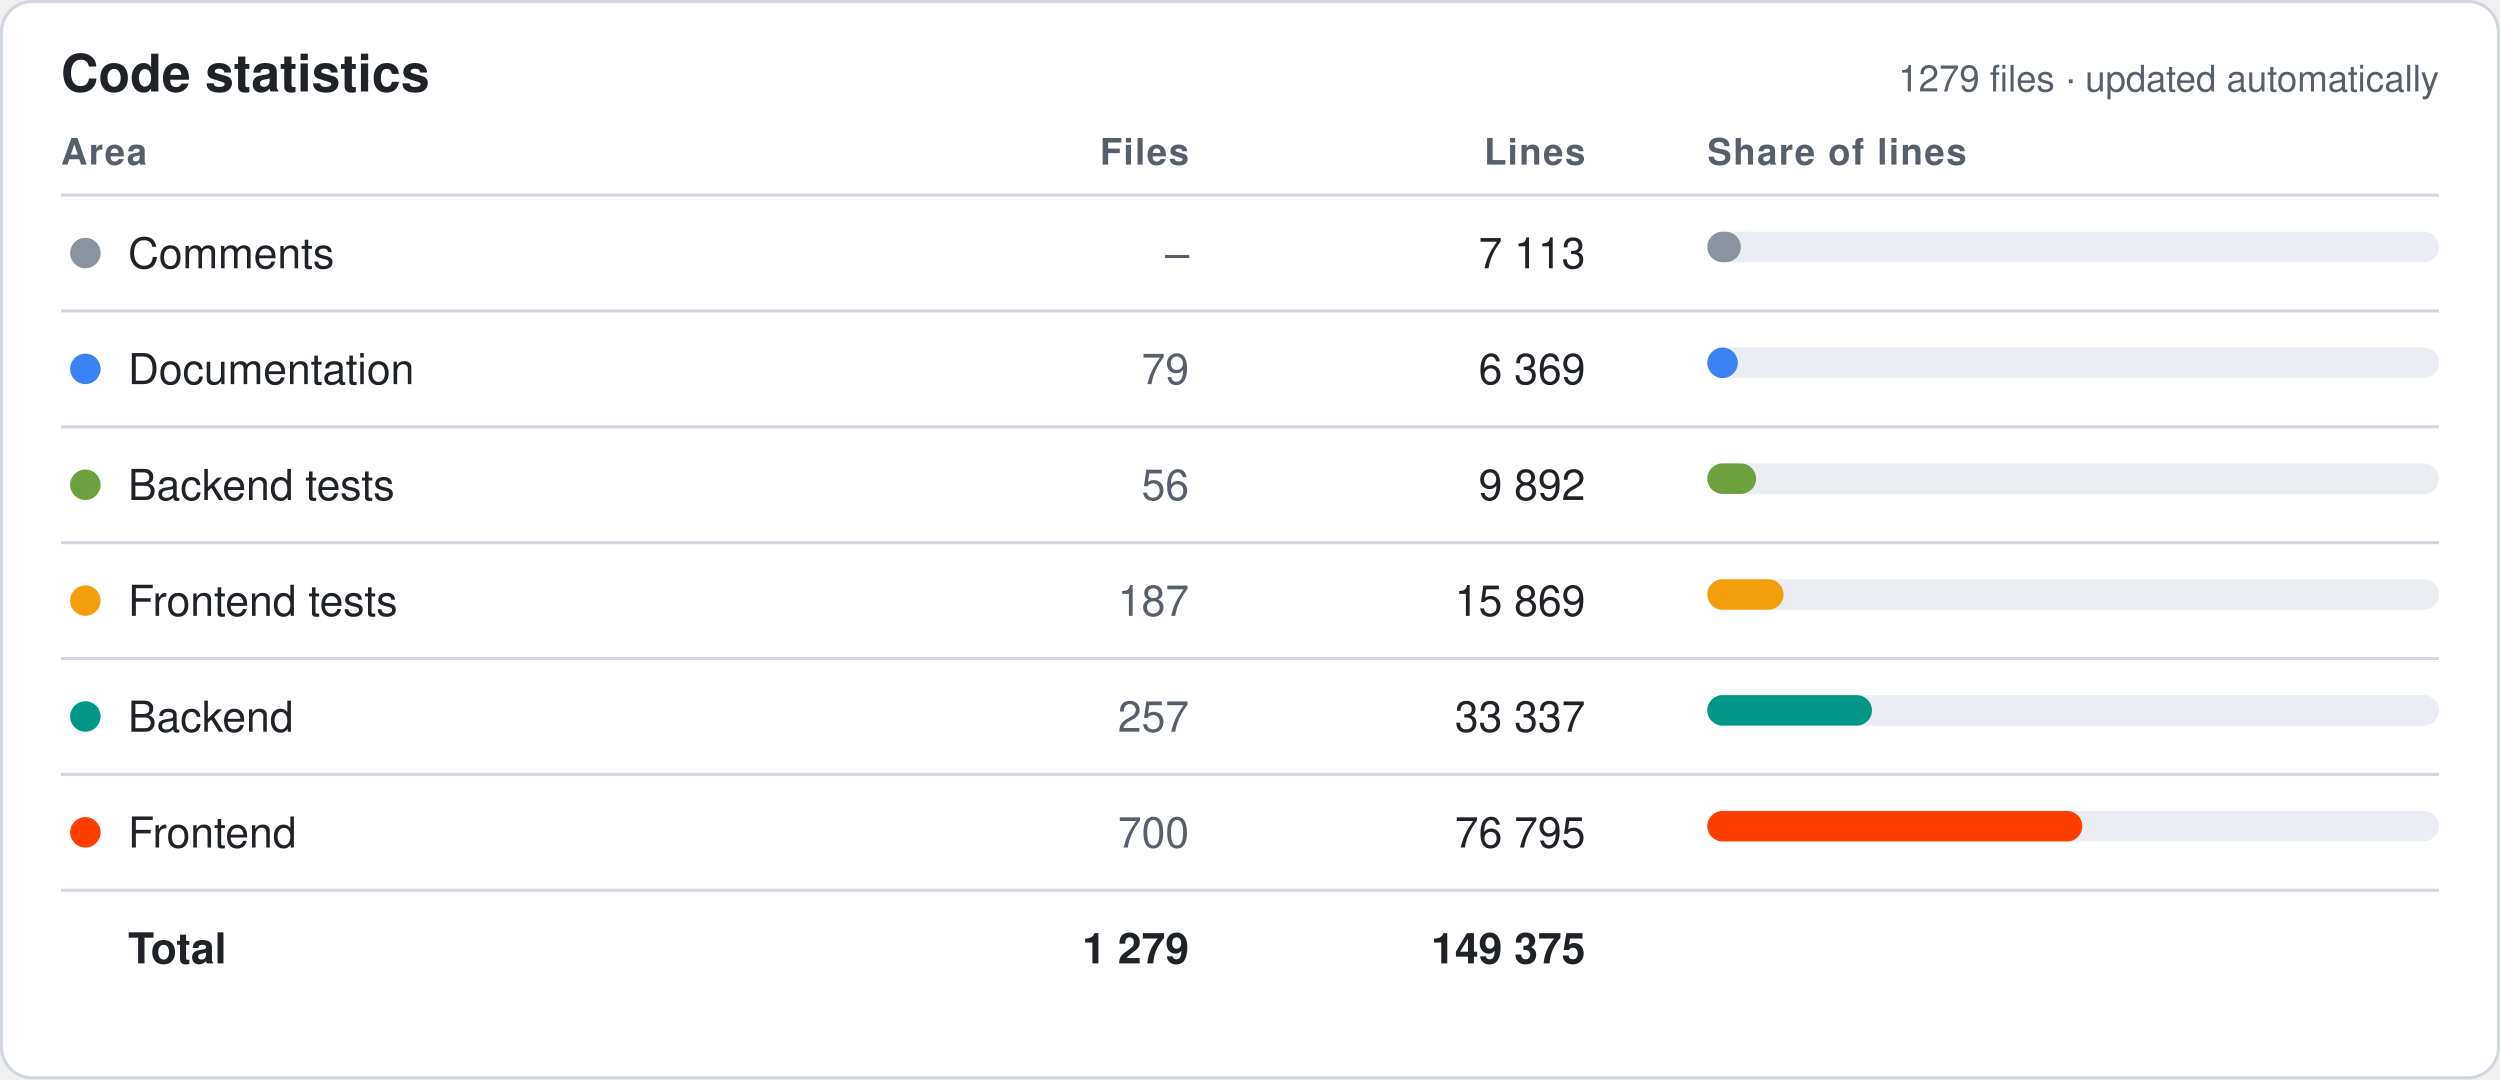
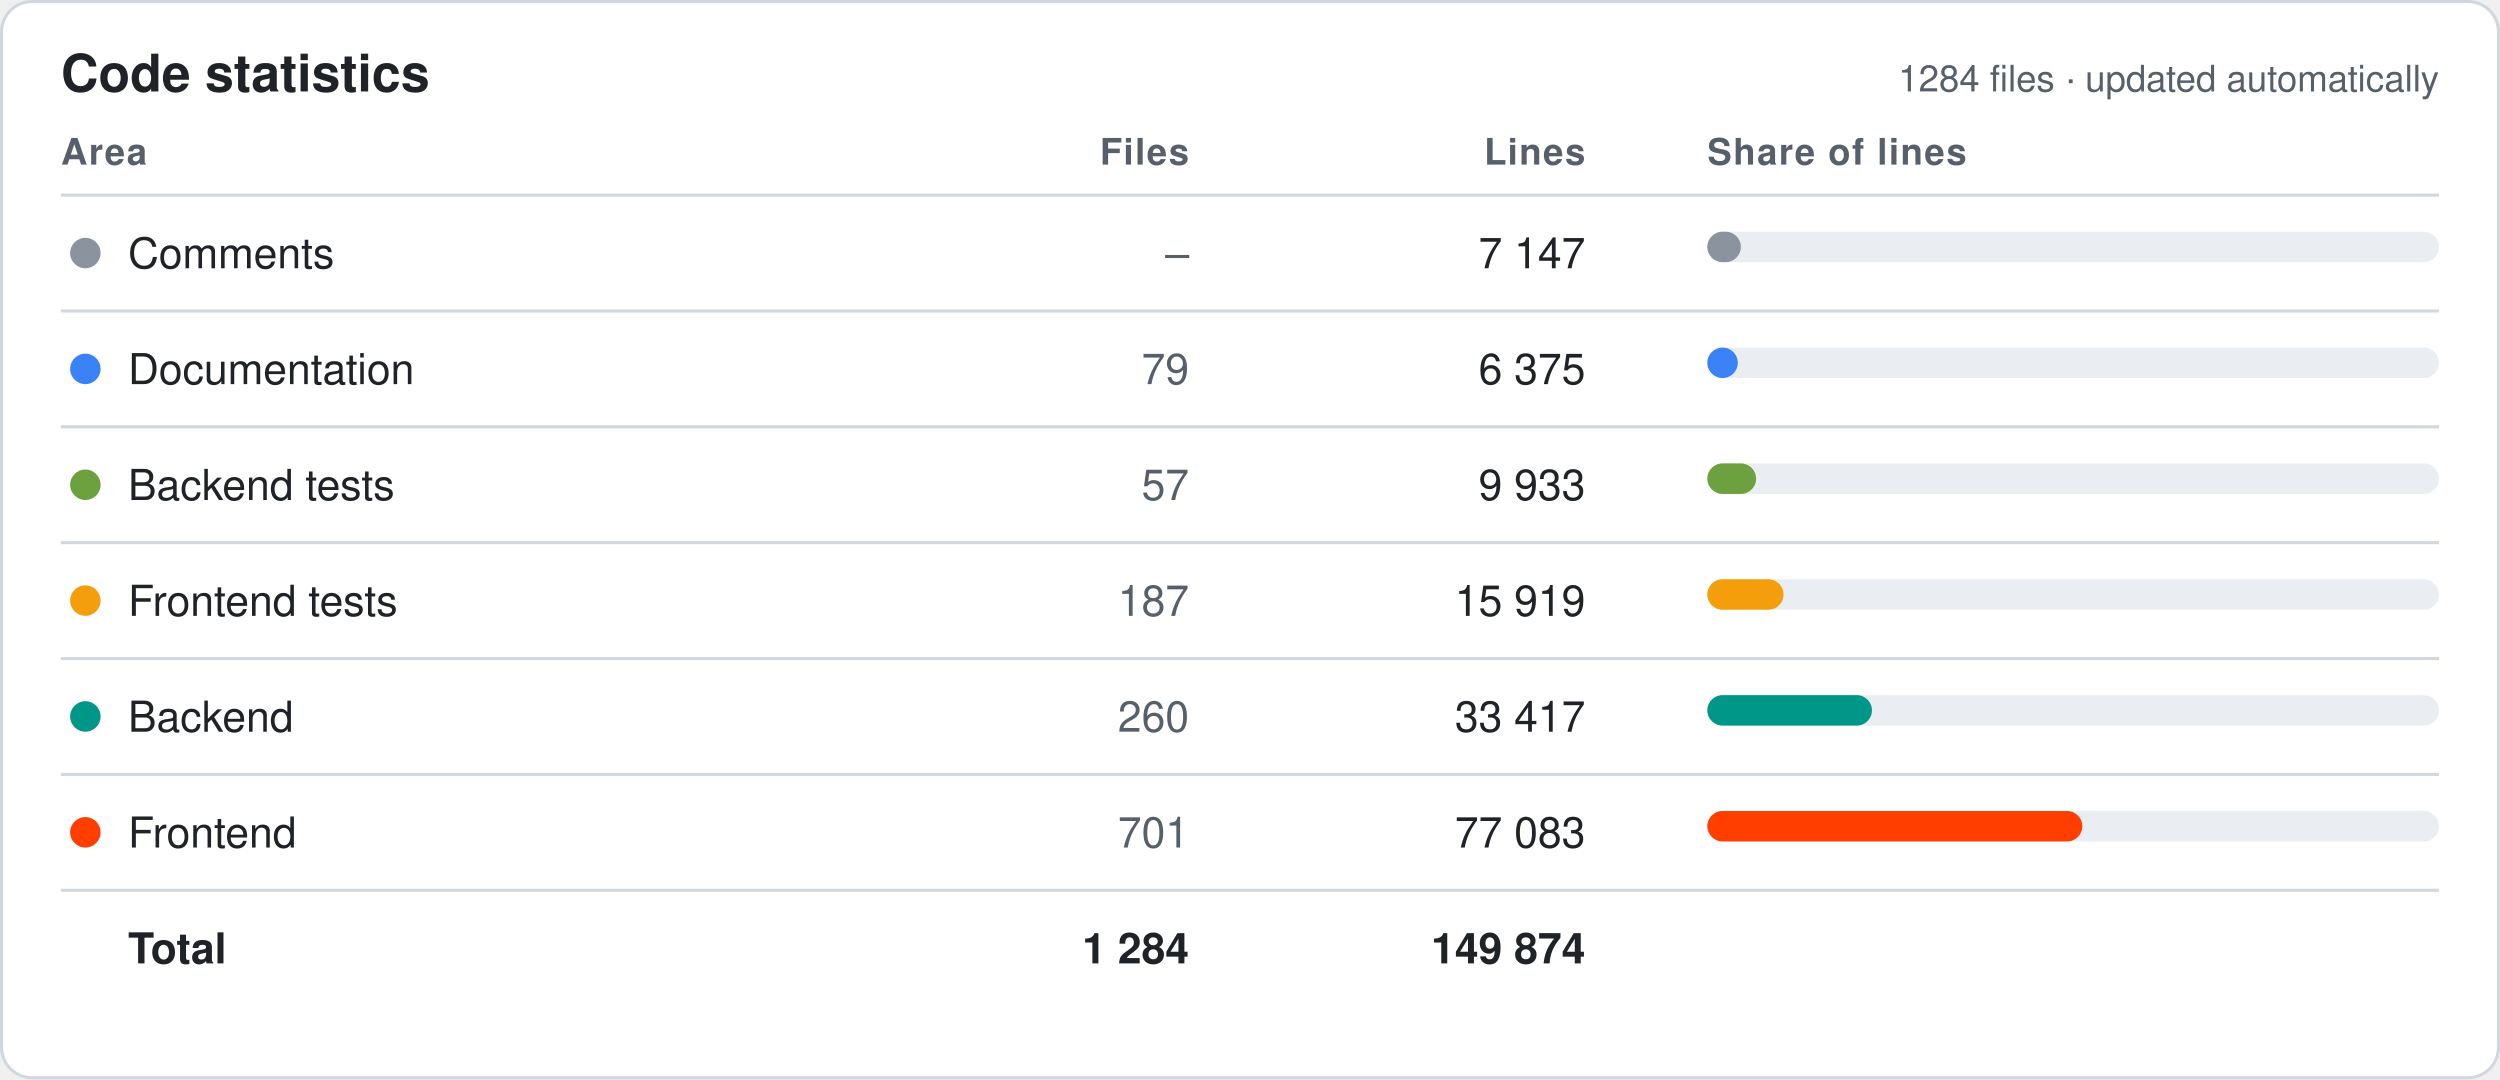
<svg xmlns="http://www.w3.org/2000/svg" width="820" height="354" viewBox="0 0 820 354" font-family="-apple-system,Segoe UI,Helvetica,Arial,sans-serif">
  <style>.bg{fill:#fff;stroke:#d0d7de}.hd{fill:#57606a;font-size:12px;font-weight:600;text-transform:uppercase;letter-spacing:.04em}.tx{fill:#1f2328;font-size:14px}.mu{fill:#57606a;font-size:14px}.tt{fill:#1f2328;font-size:14px;font-weight:700}.ln{stroke:#d0d7de}.ti{fill:#1f2328;font-size:17px;font-weight:700}.tr{fill:#eaeef2}@media (prefers-color-scheme:dark){.bg{fill:#0d1117;stroke:#30363d}.hd,.mu{fill:#8b949e}.tx,.tt,.ti{fill:#e6edf3}.ln{stroke:#30363d}.tr{fill:#21262d}}</style>
  <rect class="bg" x=".5" y=".5" width="819" height="353" rx="10" />
  <text class="ti" x="20" y="30">Code statistics</text>
-   <text class="mu" x="800" y="30" text-anchor="end" style="font-size:12px">1279 files · updated automatically</text>
+   <text class="mu" x="800" y="30" text-anchor="end" style="font-size:12px">1284 files · updated automatically</text>
  <text class="hd" x="20" y="54" text-anchor="start">Area</text>
  <text class="hd" x="390" y="54" text-anchor="end">Files</text>
  <text class="hd" x="520" y="54" text-anchor="end">Lines</text>
  <text class="hd" x="560" y="54" text-anchor="start">Share of lines</text>
  <line class="ln" x1="20" x2="800" y1="64" y2="64" />
  <circle cx="28" cy="83.0" r="5" fill="#8B949E" />
  <text class="tx" x="42" y="88.0">Comments</text>
  <text class="mu" x="390" y="88.0" text-anchor="end">–</text>
-   <text class="tx" x="520" y="88.0" text-anchor="end">7 113</text>
+   <text class="tx" x="520" y="88.0" text-anchor="end">7 147</text>
  <rect class="tr" x="560" y="76.0" width="240" height="10" rx="5" />
  <rect x="560" y="76.0" width="11" height="10" rx="5" fill="#8B949E" />
  <line class="ln" x1="20" x2="800" y1="102" y2="102" />
  <circle cx="28" cy="121.0" r="5" fill="#3B82F6" />
  <text class="tx" x="42" y="126.0">Documentation</text>
  <text class="mu" x="390" y="126.0" text-anchor="end">79</text>
-   <text class="tx" x="520" y="126.0" text-anchor="end">6 369</text>
+   <text class="tx" x="520" y="126.0" text-anchor="end">6 375</text>
  <rect class="tr" x="560" y="114.0" width="240" height="10" rx="5" />
  <rect x="560" y="114.0" width="10" height="10" rx="5" fill="#3B82F6" />
  <line class="ln" x1="20" x2="800" y1="140" y2="140" />
  <circle cx="28" cy="159.0" r="5" fill="#6DA13F" />
  <text class="tx" x="42" y="164.0">Backend tests</text>
-   <text class="mu" x="390" y="164.0" text-anchor="end">56</text>
-   <text class="tx" x="520" y="164.0" text-anchor="end">9 892</text>
+   <text class="mu" x="390" y="164.0" text-anchor="end">57</text>
+   <text class="tx" x="520" y="164.0" text-anchor="end">9 933</text>
  <rect class="tr" x="560" y="152.0" width="240" height="10" rx="5" />
  <rect x="560" y="152.0" width="16" height="10" rx="5" fill="#6DA13F" />
  <line class="ln" x1="20" x2="800" y1="178" y2="178" />
  <circle cx="28" cy="197.0" r="5" fill="#F59E0B" />
  <text class="tx" x="42" y="202.0">Frontend tests</text>
  <text class="mu" x="390" y="202.0" text-anchor="end">187</text>
-   <text class="tx" x="520" y="202.0" text-anchor="end">15 869</text>
+   <text class="tx" x="520" y="202.0" text-anchor="end">15 919</text>
  <rect class="tr" x="560" y="190.0" width="240" height="10" rx="5" />
  <rect x="560" y="190.0" width="25" height="10" rx="5" fill="#F59E0B" />
  <line class="ln" x1="20" x2="800" y1="216" y2="216" />
  <circle cx="28" cy="235.0" r="5" fill="#009688" />
  <text class="tx" x="42" y="240.0">Backend</text>
-   <text class="mu" x="390" y="240.0" text-anchor="end">257</text>
-   <text class="tx" x="520" y="240.0" text-anchor="end">33 337</text>
+   <text class="mu" x="390" y="240.0" text-anchor="end">260</text>
+   <text class="tx" x="520" y="240.0" text-anchor="end">33 417</text>
  <rect class="tr" x="560" y="228.0" width="240" height="10" rx="5" />
  <rect x="560" y="228.0" width="54" height="10" rx="5" fill="#009688" />
  <line class="ln" x1="20" x2="800" y1="254" y2="254" />
  <circle cx="28" cy="273.0" r="5" fill="#FF3E00" />
  <text class="tx" x="42" y="278.0">Frontend</text>
-   <text class="mu" x="390" y="278.0" text-anchor="end">700</text>
-   <text class="tx" x="520" y="278.0" text-anchor="end">76 795</text>
+   <text class="mu" x="390" y="278.0" text-anchor="end">701</text>
+   <text class="tx" x="520" y="278.0" text-anchor="end">77 083</text>
  <rect class="tr" x="560" y="266.0" width="240" height="10" rx="5" />
  <rect x="560" y="266.0" width="123" height="10" rx="5" fill="#FF3E00" />
  <line class="ln" x1="20" x2="800" y1="292" y2="292" />
  <text class="tt" x="42" y="316.0">Total</text>
-   <text class="tt" x="390" y="316.0" text-anchor="end">1 279</text>
-   <text class="tt" x="520" y="316.0" text-anchor="end">149 375</text>
+   <text class="tt" x="390" y="316.0" text-anchor="end">1 284</text>
+   <text class="tt" x="520" y="316.0" text-anchor="end">149 874</text>
</svg>
